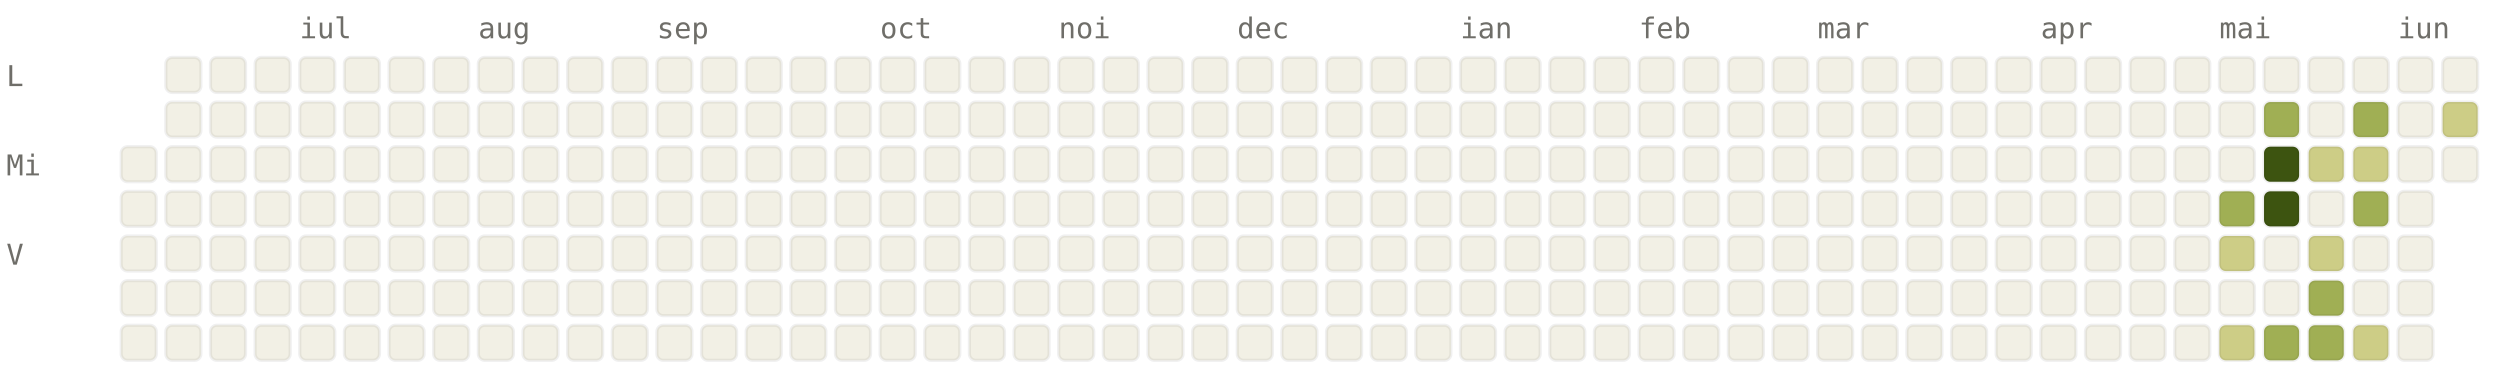
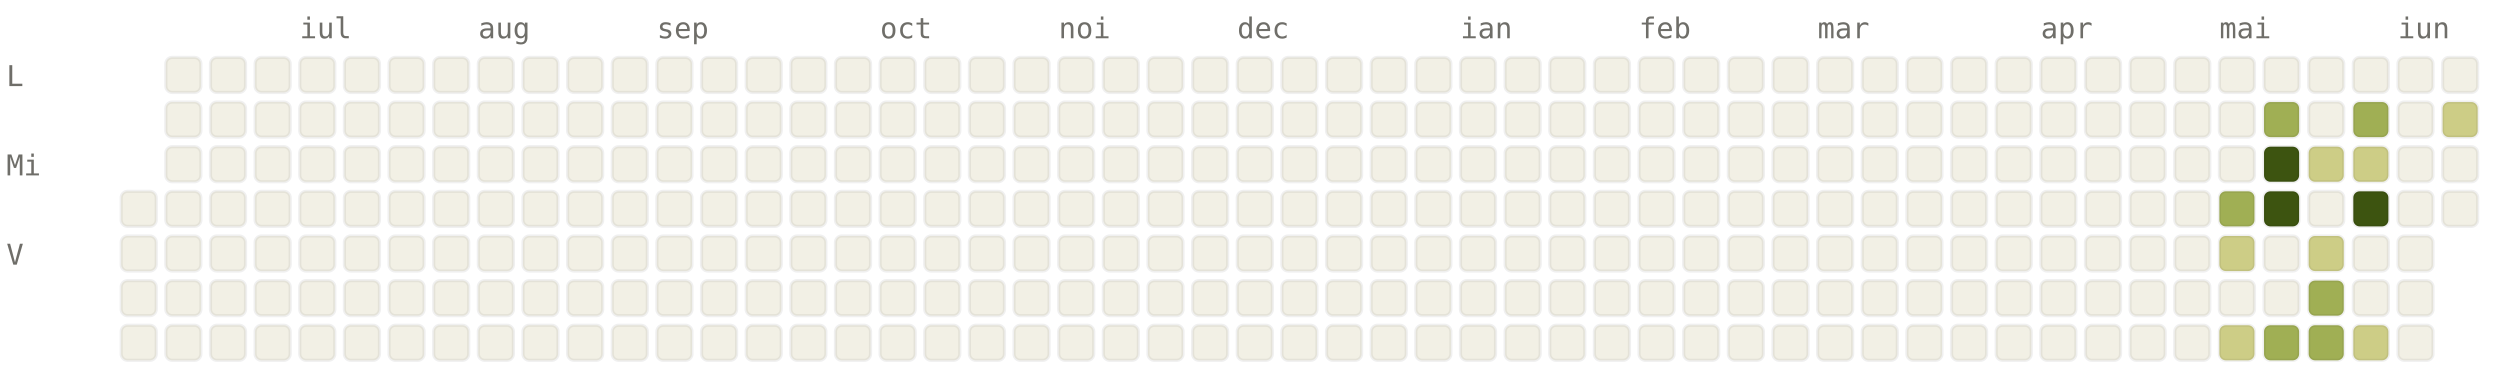
<svg xmlns="http://www.w3.org/2000/svg" viewBox="0 0 784 120" width="784" height="120" font-family="ui-monospace, SFMono-Regular, Menlo, monospace" font-size="9">
  <style>.l0{fill:#F2F0E5;stroke:rgba(0,0,0,0.06)}.l1{fill:#CDCD86;stroke:rgba(0,0,0,0.06)}.l2{fill:#A0AF54;stroke:rgba(0,0,0,0.06)}.l3{fill:#66800B;stroke:rgba(0,0,0,0.06)}.l4{fill:#3D5410;stroke:rgba(0,0,0,0.06)}.lbl{fill:#6F6E69}@media (prefers-color-scheme: dark){.l0{fill:#1C1B1A;stroke:rgba(255,255,255,0.04)}.l1{fill:#2A3D11;stroke:rgba(255,255,255,0.04)}.l2{fill:#4D6B0E;stroke:rgba(255,255,255,0.04)}.l3{fill:#879A39;stroke:rgba(255,255,255,0.04)}.l4{fill:#CDCD86;stroke:rgba(255,255,255,0.04)}.lbl{fill:#878580}}</style>
  <text x="94" y="12" class="lbl">iul</text>
  <text x="150" y="12" class="lbl">aug</text>
  <text x="206" y="12" class="lbl">sep</text>
  <text x="276" y="12" class="lbl">oct</text>
  <text x="332" y="12" class="lbl">noi</text>
  <text x="388" y="12" class="lbl">dec</text>
  <text x="458" y="12" class="lbl">ian</text>
  <text x="514" y="12" class="lbl">feb</text>
  <text x="570" y="12" class="lbl">mar</text>
  <text x="640" y="12" class="lbl">apr</text>
  <text x="696" y="12" class="lbl">mai</text>
  <text x="752" y="12" class="lbl">iun</text>
  <text x="2" y="27" class="lbl">L</text>
  <text x="2" y="55" class="lbl">Mi</text>
  <text x="2" y="83" class="lbl">V</text>
-   <rect x="38" y="46" width="11" height="11" rx="2" ry="2" class="l0" />
  <rect x="38" y="60" width="11" height="11" rx="2" ry="2" class="l0" />
  <rect x="38" y="74" width="11" height="11" rx="2" ry="2" class="l0" />
  <rect x="38" y="88" width="11" height="11" rx="2" ry="2" class="l0" />
  <rect x="38" y="102" width="11" height="11" rx="2" ry="2" class="l0" />
  <rect x="52" y="18" width="11" height="11" rx="2" ry="2" class="l0" />
  <rect x="52" y="32" width="11" height="11" rx="2" ry="2" class="l0" />
  <rect x="52" y="46" width="11" height="11" rx="2" ry="2" class="l0" />
  <rect x="52" y="60" width="11" height="11" rx="2" ry="2" class="l0" />
  <rect x="52" y="74" width="11" height="11" rx="2" ry="2" class="l0" />
  <rect x="52" y="88" width="11" height="11" rx="2" ry="2" class="l0" />
  <rect x="52" y="102" width="11" height="11" rx="2" ry="2" class="l0" />
  <rect x="66" y="18" width="11" height="11" rx="2" ry="2" class="l0" />
  <rect x="66" y="32" width="11" height="11" rx="2" ry="2" class="l0" />
  <rect x="66" y="46" width="11" height="11" rx="2" ry="2" class="l0" />
  <rect x="66" y="60" width="11" height="11" rx="2" ry="2" class="l0" />
  <rect x="66" y="74" width="11" height="11" rx="2" ry="2" class="l0" />
  <rect x="66" y="88" width="11" height="11" rx="2" ry="2" class="l0" />
  <rect x="66" y="102" width="11" height="11" rx="2" ry="2" class="l0" />
  <rect x="80" y="18" width="11" height="11" rx="2" ry="2" class="l0" />
  <rect x="80" y="32" width="11" height="11" rx="2" ry="2" class="l0" />
  <rect x="80" y="46" width="11" height="11" rx="2" ry="2" class="l0" />
  <rect x="80" y="60" width="11" height="11" rx="2" ry="2" class="l0" />
  <rect x="80" y="74" width="11" height="11" rx="2" ry="2" class="l0" />
  <rect x="80" y="88" width="11" height="11" rx="2" ry="2" class="l0" />
  <rect x="80" y="102" width="11" height="11" rx="2" ry="2" class="l0" />
  <rect x="94" y="18" width="11" height="11" rx="2" ry="2" class="l0" />
  <rect x="94" y="32" width="11" height="11" rx="2" ry="2" class="l0" />
  <rect x="94" y="46" width="11" height="11" rx="2" ry="2" class="l0" />
  <rect x="94" y="60" width="11" height="11" rx="2" ry="2" class="l0" />
  <rect x="94" y="74" width="11" height="11" rx="2" ry="2" class="l0" />
  <rect x="94" y="88" width="11" height="11" rx="2" ry="2" class="l0" />
  <rect x="94" y="102" width="11" height="11" rx="2" ry="2" class="l0" />
  <rect x="108" y="18" width="11" height="11" rx="2" ry="2" class="l0" />
  <rect x="108" y="32" width="11" height="11" rx="2" ry="2" class="l0" />
  <rect x="108" y="46" width="11" height="11" rx="2" ry="2" class="l0" />
  <rect x="108" y="60" width="11" height="11" rx="2" ry="2" class="l0" />
  <rect x="108" y="74" width="11" height="11" rx="2" ry="2" class="l0" />
  <rect x="108" y="88" width="11" height="11" rx="2" ry="2" class="l0" />
  <rect x="108" y="102" width="11" height="11" rx="2" ry="2" class="l0" />
  <rect x="122" y="18" width="11" height="11" rx="2" ry="2" class="l0" />
  <rect x="122" y="32" width="11" height="11" rx="2" ry="2" class="l0" />
  <rect x="122" y="46" width="11" height="11" rx="2" ry="2" class="l0" />
  <rect x="122" y="60" width="11" height="11" rx="2" ry="2" class="l0" />
  <rect x="122" y="74" width="11" height="11" rx="2" ry="2" class="l0" />
  <rect x="122" y="88" width="11" height="11" rx="2" ry="2" class="l0" />
  <rect x="122" y="102" width="11" height="11" rx="2" ry="2" class="l0" />
  <rect x="136" y="18" width="11" height="11" rx="2" ry="2" class="l0" />
  <rect x="136" y="32" width="11" height="11" rx="2" ry="2" class="l0" />
  <rect x="136" y="46" width="11" height="11" rx="2" ry="2" class="l0" />
  <rect x="136" y="60" width="11" height="11" rx="2" ry="2" class="l0" />
  <rect x="136" y="74" width="11" height="11" rx="2" ry="2" class="l0" />
  <rect x="136" y="88" width="11" height="11" rx="2" ry="2" class="l0" />
  <rect x="136" y="102" width="11" height="11" rx="2" ry="2" class="l0" />
  <rect x="150" y="18" width="11" height="11" rx="2" ry="2" class="l0" />
  <rect x="150" y="32" width="11" height="11" rx="2" ry="2" class="l0" />
  <rect x="150" y="46" width="11" height="11" rx="2" ry="2" class="l0" />
  <rect x="150" y="60" width="11" height="11" rx="2" ry="2" class="l0" />
  <rect x="150" y="74" width="11" height="11" rx="2" ry="2" class="l0" />
  <rect x="150" y="88" width="11" height="11" rx="2" ry="2" class="l0" />
  <rect x="150" y="102" width="11" height="11" rx="2" ry="2" class="l0" />
  <rect x="164" y="18" width="11" height="11" rx="2" ry="2" class="l0" />
  <rect x="164" y="32" width="11" height="11" rx="2" ry="2" class="l0" />
  <rect x="164" y="46" width="11" height="11" rx="2" ry="2" class="l0" />
  <rect x="164" y="60" width="11" height="11" rx="2" ry="2" class="l0" />
  <rect x="164" y="74" width="11" height="11" rx="2" ry="2" class="l0" />
  <rect x="164" y="88" width="11" height="11" rx="2" ry="2" class="l0" />
  <rect x="164" y="102" width="11" height="11" rx="2" ry="2" class="l0" />
  <rect x="178" y="18" width="11" height="11" rx="2" ry="2" class="l0" />
  <rect x="178" y="32" width="11" height="11" rx="2" ry="2" class="l0" />
  <rect x="178" y="46" width="11" height="11" rx="2" ry="2" class="l0" />
  <rect x="178" y="60" width="11" height="11" rx="2" ry="2" class="l0" />
  <rect x="178" y="74" width="11" height="11" rx="2" ry="2" class="l0" />
  <rect x="178" y="88" width="11" height="11" rx="2" ry="2" class="l0" />
  <rect x="178" y="102" width="11" height="11" rx="2" ry="2" class="l0" />
  <rect x="192" y="18" width="11" height="11" rx="2" ry="2" class="l0" />
  <rect x="192" y="32" width="11" height="11" rx="2" ry="2" class="l0" />
  <rect x="192" y="46" width="11" height="11" rx="2" ry="2" class="l0" />
  <rect x="192" y="60" width="11" height="11" rx="2" ry="2" class="l0" />
  <rect x="192" y="74" width="11" height="11" rx="2" ry="2" class="l0" />
  <rect x="192" y="88" width="11" height="11" rx="2" ry="2" class="l0" />
  <rect x="192" y="102" width="11" height="11" rx="2" ry="2" class="l0" />
  <rect x="206" y="18" width="11" height="11" rx="2" ry="2" class="l0" />
  <rect x="206" y="32" width="11" height="11" rx="2" ry="2" class="l0" />
  <rect x="206" y="46" width="11" height="11" rx="2" ry="2" class="l0" />
  <rect x="206" y="60" width="11" height="11" rx="2" ry="2" class="l0" />
  <rect x="206" y="74" width="11" height="11" rx="2" ry="2" class="l0" />
  <rect x="206" y="88" width="11" height="11" rx="2" ry="2" class="l0" />
  <rect x="206" y="102" width="11" height="11" rx="2" ry="2" class="l0" />
  <rect x="220" y="18" width="11" height="11" rx="2" ry="2" class="l0" />
  <rect x="220" y="32" width="11" height="11" rx="2" ry="2" class="l0" />
  <rect x="220" y="46" width="11" height="11" rx="2" ry="2" class="l0" />
  <rect x="220" y="60" width="11" height="11" rx="2" ry="2" class="l0" />
  <rect x="220" y="74" width="11" height="11" rx="2" ry="2" class="l0" />
  <rect x="220" y="88" width="11" height="11" rx="2" ry="2" class="l0" />
  <rect x="220" y="102" width="11" height="11" rx="2" ry="2" class="l0" />
  <rect x="234" y="18" width="11" height="11" rx="2" ry="2" class="l0" />
  <rect x="234" y="32" width="11" height="11" rx="2" ry="2" class="l0" />
  <rect x="234" y="46" width="11" height="11" rx="2" ry="2" class="l0" />
  <rect x="234" y="60" width="11" height="11" rx="2" ry="2" class="l0" />
  <rect x="234" y="74" width="11" height="11" rx="2" ry="2" class="l0" />
  <rect x="234" y="88" width="11" height="11" rx="2" ry="2" class="l0" />
  <rect x="234" y="102" width="11" height="11" rx="2" ry="2" class="l0" />
  <rect x="248" y="18" width="11" height="11" rx="2" ry="2" class="l0" />
  <rect x="248" y="32" width="11" height="11" rx="2" ry="2" class="l0" />
  <rect x="248" y="46" width="11" height="11" rx="2" ry="2" class="l0" />
  <rect x="248" y="60" width="11" height="11" rx="2" ry="2" class="l0" />
  <rect x="248" y="74" width="11" height="11" rx="2" ry="2" class="l0" />
  <rect x="248" y="88" width="11" height="11" rx="2" ry="2" class="l0" />
  <rect x="248" y="102" width="11" height="11" rx="2" ry="2" class="l0" />
  <rect x="262" y="18" width="11" height="11" rx="2" ry="2" class="l0" />
  <rect x="262" y="32" width="11" height="11" rx="2" ry="2" class="l0" />
  <rect x="262" y="46" width="11" height="11" rx="2" ry="2" class="l0" />
  <rect x="262" y="60" width="11" height="11" rx="2" ry="2" class="l0" />
  <rect x="262" y="74" width="11" height="11" rx="2" ry="2" class="l0" />
  <rect x="262" y="88" width="11" height="11" rx="2" ry="2" class="l0" />
  <rect x="262" y="102" width="11" height="11" rx="2" ry="2" class="l0" />
  <rect x="276" y="18" width="11" height="11" rx="2" ry="2" class="l0" />
  <rect x="276" y="32" width="11" height="11" rx="2" ry="2" class="l0" />
  <rect x="276" y="46" width="11" height="11" rx="2" ry="2" class="l0" />
  <rect x="276" y="60" width="11" height="11" rx="2" ry="2" class="l0" />
  <rect x="276" y="74" width="11" height="11" rx="2" ry="2" class="l0" />
  <rect x="276" y="88" width="11" height="11" rx="2" ry="2" class="l0" />
  <rect x="276" y="102" width="11" height="11" rx="2" ry="2" class="l0" />
  <rect x="290" y="18" width="11" height="11" rx="2" ry="2" class="l0" />
  <rect x="290" y="32" width="11" height="11" rx="2" ry="2" class="l0" />
  <rect x="290" y="46" width="11" height="11" rx="2" ry="2" class="l0" />
  <rect x="290" y="60" width="11" height="11" rx="2" ry="2" class="l0" />
  <rect x="290" y="74" width="11" height="11" rx="2" ry="2" class="l0" />
  <rect x="290" y="88" width="11" height="11" rx="2" ry="2" class="l0" />
  <rect x="290" y="102" width="11" height="11" rx="2" ry="2" class="l0" />
  <rect x="304" y="18" width="11" height="11" rx="2" ry="2" class="l0" />
  <rect x="304" y="32" width="11" height="11" rx="2" ry="2" class="l0" />
  <rect x="304" y="46" width="11" height="11" rx="2" ry="2" class="l0" />
  <rect x="304" y="60" width="11" height="11" rx="2" ry="2" class="l0" />
  <rect x="304" y="74" width="11" height="11" rx="2" ry="2" class="l0" />
  <rect x="304" y="88" width="11" height="11" rx="2" ry="2" class="l0" />
  <rect x="304" y="102" width="11" height="11" rx="2" ry="2" class="l0" />
  <rect x="318" y="18" width="11" height="11" rx="2" ry="2" class="l0" />
  <rect x="318" y="32" width="11" height="11" rx="2" ry="2" class="l0" />
  <rect x="318" y="46" width="11" height="11" rx="2" ry="2" class="l0" />
  <rect x="318" y="60" width="11" height="11" rx="2" ry="2" class="l0" />
  <rect x="318" y="74" width="11" height="11" rx="2" ry="2" class="l0" />
  <rect x="318" y="88" width="11" height="11" rx="2" ry="2" class="l0" />
  <rect x="318" y="102" width="11" height="11" rx="2" ry="2" class="l0" />
  <rect x="332" y="18" width="11" height="11" rx="2" ry="2" class="l0" />
  <rect x="332" y="32" width="11" height="11" rx="2" ry="2" class="l0" />
  <rect x="332" y="46" width="11" height="11" rx="2" ry="2" class="l0" />
  <rect x="332" y="60" width="11" height="11" rx="2" ry="2" class="l0" />
  <rect x="332" y="74" width="11" height="11" rx="2" ry="2" class="l0" />
  <rect x="332" y="88" width="11" height="11" rx="2" ry="2" class="l0" />
  <rect x="332" y="102" width="11" height="11" rx="2" ry="2" class="l0" />
  <rect x="346" y="18" width="11" height="11" rx="2" ry="2" class="l0" />
  <rect x="346" y="32" width="11" height="11" rx="2" ry="2" class="l0" />
  <rect x="346" y="46" width="11" height="11" rx="2" ry="2" class="l0" />
  <rect x="346" y="60" width="11" height="11" rx="2" ry="2" class="l0" />
  <rect x="346" y="74" width="11" height="11" rx="2" ry="2" class="l0" />
  <rect x="346" y="88" width="11" height="11" rx="2" ry="2" class="l0" />
  <rect x="346" y="102" width="11" height="11" rx="2" ry="2" class="l0" />
  <rect x="360" y="18" width="11" height="11" rx="2" ry="2" class="l0" />
  <rect x="360" y="32" width="11" height="11" rx="2" ry="2" class="l0" />
  <rect x="360" y="46" width="11" height="11" rx="2" ry="2" class="l0" />
  <rect x="360" y="60" width="11" height="11" rx="2" ry="2" class="l0" />
  <rect x="360" y="74" width="11" height="11" rx="2" ry="2" class="l0" />
  <rect x="360" y="88" width="11" height="11" rx="2" ry="2" class="l0" />
  <rect x="360" y="102" width="11" height="11" rx="2" ry="2" class="l0" />
  <rect x="374" y="18" width="11" height="11" rx="2" ry="2" class="l0" />
  <rect x="374" y="32" width="11" height="11" rx="2" ry="2" class="l0" />
  <rect x="374" y="46" width="11" height="11" rx="2" ry="2" class="l0" />
  <rect x="374" y="60" width="11" height="11" rx="2" ry="2" class="l0" />
  <rect x="374" y="74" width="11" height="11" rx="2" ry="2" class="l0" />
  <rect x="374" y="88" width="11" height="11" rx="2" ry="2" class="l0" />
  <rect x="374" y="102" width="11" height="11" rx="2" ry="2" class="l0" />
  <rect x="388" y="18" width="11" height="11" rx="2" ry="2" class="l0" />
  <rect x="388" y="32" width="11" height="11" rx="2" ry="2" class="l0" />
  <rect x="388" y="46" width="11" height="11" rx="2" ry="2" class="l0" />
  <rect x="388" y="60" width="11" height="11" rx="2" ry="2" class="l0" />
  <rect x="388" y="74" width="11" height="11" rx="2" ry="2" class="l0" />
  <rect x="388" y="88" width="11" height="11" rx="2" ry="2" class="l0" />
  <rect x="388" y="102" width="11" height="11" rx="2" ry="2" class="l0" />
  <rect x="402" y="18" width="11" height="11" rx="2" ry="2" class="l0" />
  <rect x="402" y="32" width="11" height="11" rx="2" ry="2" class="l0" />
  <rect x="402" y="46" width="11" height="11" rx="2" ry="2" class="l0" />
  <rect x="402" y="60" width="11" height="11" rx="2" ry="2" class="l0" />
  <rect x="402" y="74" width="11" height="11" rx="2" ry="2" class="l0" />
  <rect x="402" y="88" width="11" height="11" rx="2" ry="2" class="l0" />
  <rect x="402" y="102" width="11" height="11" rx="2" ry="2" class="l0" />
  <rect x="416" y="18" width="11" height="11" rx="2" ry="2" class="l0" />
  <rect x="416" y="32" width="11" height="11" rx="2" ry="2" class="l0" />
  <rect x="416" y="46" width="11" height="11" rx="2" ry="2" class="l0" />
  <rect x="416" y="60" width="11" height="11" rx="2" ry="2" class="l0" />
  <rect x="416" y="74" width="11" height="11" rx="2" ry="2" class="l0" />
  <rect x="416" y="88" width="11" height="11" rx="2" ry="2" class="l0" />
  <rect x="416" y="102" width="11" height="11" rx="2" ry="2" class="l0" />
  <rect x="430" y="18" width="11" height="11" rx="2" ry="2" class="l0" />
  <rect x="430" y="32" width="11" height="11" rx="2" ry="2" class="l0" />
  <rect x="430" y="46" width="11" height="11" rx="2" ry="2" class="l0" />
  <rect x="430" y="60" width="11" height="11" rx="2" ry="2" class="l0" />
  <rect x="430" y="74" width="11" height="11" rx="2" ry="2" class="l0" />
  <rect x="430" y="88" width="11" height="11" rx="2" ry="2" class="l0" />
  <rect x="430" y="102" width="11" height="11" rx="2" ry="2" class="l0" />
  <rect x="444" y="18" width="11" height="11" rx="2" ry="2" class="l0" />
  <rect x="444" y="32" width="11" height="11" rx="2" ry="2" class="l0" />
  <rect x="444" y="46" width="11" height="11" rx="2" ry="2" class="l0" />
  <rect x="444" y="60" width="11" height="11" rx="2" ry="2" class="l0" />
  <rect x="444" y="74" width="11" height="11" rx="2" ry="2" class="l0" />
  <rect x="444" y="88" width="11" height="11" rx="2" ry="2" class="l0" />
  <rect x="444" y="102" width="11" height="11" rx="2" ry="2" class="l0" />
  <rect x="458" y="18" width="11" height="11" rx="2" ry="2" class="l0" />
  <rect x="458" y="32" width="11" height="11" rx="2" ry="2" class="l0" />
  <rect x="458" y="46" width="11" height="11" rx="2" ry="2" class="l0" />
  <rect x="458" y="60" width="11" height="11" rx="2" ry="2" class="l0" />
  <rect x="458" y="74" width="11" height="11" rx="2" ry="2" class="l0" />
  <rect x="458" y="88" width="11" height="11" rx="2" ry="2" class="l0" />
  <rect x="458" y="102" width="11" height="11" rx="2" ry="2" class="l0" />
  <rect x="472" y="18" width="11" height="11" rx="2" ry="2" class="l0" />
  <rect x="472" y="32" width="11" height="11" rx="2" ry="2" class="l0" />
  <rect x="472" y="46" width="11" height="11" rx="2" ry="2" class="l0" />
  <rect x="472" y="60" width="11" height="11" rx="2" ry="2" class="l0" />
  <rect x="472" y="74" width="11" height="11" rx="2" ry="2" class="l0" />
  <rect x="472" y="88" width="11" height="11" rx="2" ry="2" class="l0" />
  <rect x="472" y="102" width="11" height="11" rx="2" ry="2" class="l0" />
  <rect x="486" y="18" width="11" height="11" rx="2" ry="2" class="l0" />
  <rect x="486" y="32" width="11" height="11" rx="2" ry="2" class="l0" />
  <rect x="486" y="46" width="11" height="11" rx="2" ry="2" class="l0" />
  <rect x="486" y="60" width="11" height="11" rx="2" ry="2" class="l0" />
  <rect x="486" y="74" width="11" height="11" rx="2" ry="2" class="l0" />
  <rect x="486" y="88" width="11" height="11" rx="2" ry="2" class="l0" />
  <rect x="486" y="102" width="11" height="11" rx="2" ry="2" class="l0" />
  <rect x="500" y="18" width="11" height="11" rx="2" ry="2" class="l0" />
  <rect x="500" y="32" width="11" height="11" rx="2" ry="2" class="l0" />
  <rect x="500" y="46" width="11" height="11" rx="2" ry="2" class="l0" />
  <rect x="500" y="60" width="11" height="11" rx="2" ry="2" class="l0" />
  <rect x="500" y="74" width="11" height="11" rx="2" ry="2" class="l0" />
  <rect x="500" y="88" width="11" height="11" rx="2" ry="2" class="l0" />
  <rect x="500" y="102" width="11" height="11" rx="2" ry="2" class="l0" />
  <rect x="514" y="18" width="11" height="11" rx="2" ry="2" class="l0" />
  <rect x="514" y="32" width="11" height="11" rx="2" ry="2" class="l0" />
  <rect x="514" y="46" width="11" height="11" rx="2" ry="2" class="l0" />
  <rect x="514" y="60" width="11" height="11" rx="2" ry="2" class="l0" />
  <rect x="514" y="74" width="11" height="11" rx="2" ry="2" class="l0" />
  <rect x="514" y="88" width="11" height="11" rx="2" ry="2" class="l0" />
  <rect x="514" y="102" width="11" height="11" rx="2" ry="2" class="l0" />
  <rect x="528" y="18" width="11" height="11" rx="2" ry="2" class="l0" />
  <rect x="528" y="32" width="11" height="11" rx="2" ry="2" class="l0" />
  <rect x="528" y="46" width="11" height="11" rx="2" ry="2" class="l0" />
  <rect x="528" y="60" width="11" height="11" rx="2" ry="2" class="l0" />
  <rect x="528" y="74" width="11" height="11" rx="2" ry="2" class="l0" />
  <rect x="528" y="88" width="11" height="11" rx="2" ry="2" class="l0" />
  <rect x="528" y="102" width="11" height="11" rx="2" ry="2" class="l0" />
  <rect x="542" y="18" width="11" height="11" rx="2" ry="2" class="l0" />
  <rect x="542" y="32" width="11" height="11" rx="2" ry="2" class="l0" />
  <rect x="542" y="46" width="11" height="11" rx="2" ry="2" class="l0" />
  <rect x="542" y="60" width="11" height="11" rx="2" ry="2" class="l0" />
  <rect x="542" y="74" width="11" height="11" rx="2" ry="2" class="l0" />
  <rect x="542" y="88" width="11" height="11" rx="2" ry="2" class="l0" />
  <rect x="542" y="102" width="11" height="11" rx="2" ry="2" class="l0" />
  <rect x="556" y="18" width="11" height="11" rx="2" ry="2" class="l0" />
  <rect x="556" y="32" width="11" height="11" rx="2" ry="2" class="l0" />
  <rect x="556" y="46" width="11" height="11" rx="2" ry="2" class="l0" />
  <rect x="556" y="60" width="11" height="11" rx="2" ry="2" class="l0" />
  <rect x="556" y="74" width="11" height="11" rx="2" ry="2" class="l0" />
  <rect x="556" y="88" width="11" height="11" rx="2" ry="2" class="l0" />
  <rect x="556" y="102" width="11" height="11" rx="2" ry="2" class="l0" />
  <rect x="570" y="18" width="11" height="11" rx="2" ry="2" class="l0" />
  <rect x="570" y="32" width="11" height="11" rx="2" ry="2" class="l0" />
  <rect x="570" y="46" width="11" height="11" rx="2" ry="2" class="l0" />
  <rect x="570" y="60" width="11" height="11" rx="2" ry="2" class="l0" />
  <rect x="570" y="74" width="11" height="11" rx="2" ry="2" class="l0" />
  <rect x="570" y="88" width="11" height="11" rx="2" ry="2" class="l0" />
  <rect x="570" y="102" width="11" height="11" rx="2" ry="2" class="l0" />
  <rect x="584" y="18" width="11" height="11" rx="2" ry="2" class="l0" />
  <rect x="584" y="32" width="11" height="11" rx="2" ry="2" class="l0" />
  <rect x="584" y="46" width="11" height="11" rx="2" ry="2" class="l0" />
  <rect x="584" y="60" width="11" height="11" rx="2" ry="2" class="l0" />
  <rect x="584" y="74" width="11" height="11" rx="2" ry="2" class="l0" />
  <rect x="584" y="88" width="11" height="11" rx="2" ry="2" class="l0" />
  <rect x="584" y="102" width="11" height="11" rx="2" ry="2" class="l0" />
  <rect x="598" y="18" width="11" height="11" rx="2" ry="2" class="l0" />
  <rect x="598" y="32" width="11" height="11" rx="2" ry="2" class="l0" />
  <rect x="598" y="46" width="11" height="11" rx="2" ry="2" class="l0" />
  <rect x="598" y="60" width="11" height="11" rx="2" ry="2" class="l0" />
  <rect x="598" y="74" width="11" height="11" rx="2" ry="2" class="l0" />
  <rect x="598" y="88" width="11" height="11" rx="2" ry="2" class="l0" />
  <rect x="598" y="102" width="11" height="11" rx="2" ry="2" class="l0" />
  <rect x="612" y="18" width="11" height="11" rx="2" ry="2" class="l0" />
  <rect x="612" y="32" width="11" height="11" rx="2" ry="2" class="l0" />
  <rect x="612" y="46" width="11" height="11" rx="2" ry="2" class="l0" />
  <rect x="612" y="60" width="11" height="11" rx="2" ry="2" class="l0" />
  <rect x="612" y="74" width="11" height="11" rx="2" ry="2" class="l0" />
  <rect x="612" y="88" width="11" height="11" rx="2" ry="2" class="l0" />
  <rect x="612" y="102" width="11" height="11" rx="2" ry="2" class="l0" />
  <rect x="626" y="18" width="11" height="11" rx="2" ry="2" class="l0" />
  <rect x="626" y="32" width="11" height="11" rx="2" ry="2" class="l0" />
  <rect x="626" y="46" width="11" height="11" rx="2" ry="2" class="l0" />
  <rect x="626" y="60" width="11" height="11" rx="2" ry="2" class="l0" />
  <rect x="626" y="74" width="11" height="11" rx="2" ry="2" class="l0" />
  <rect x="626" y="88" width="11" height="11" rx="2" ry="2" class="l0" />
  <rect x="626" y="102" width="11" height="11" rx="2" ry="2" class="l0" />
  <rect x="640" y="18" width="11" height="11" rx="2" ry="2" class="l0" />
  <rect x="640" y="32" width="11" height="11" rx="2" ry="2" class="l0" />
  <rect x="640" y="46" width="11" height="11" rx="2" ry="2" class="l0" />
  <rect x="640" y="60" width="11" height="11" rx="2" ry="2" class="l0" />
  <rect x="640" y="74" width="11" height="11" rx="2" ry="2" class="l0" />
  <rect x="640" y="88" width="11" height="11" rx="2" ry="2" class="l0" />
  <rect x="640" y="102" width="11" height="11" rx="2" ry="2" class="l0" />
  <rect x="654" y="18" width="11" height="11" rx="2" ry="2" class="l0" />
  <rect x="654" y="32" width="11" height="11" rx="2" ry="2" class="l0" />
  <rect x="654" y="46" width="11" height="11" rx="2" ry="2" class="l0" />
  <rect x="654" y="60" width="11" height="11" rx="2" ry="2" class="l0" />
  <rect x="654" y="74" width="11" height="11" rx="2" ry="2" class="l0" />
  <rect x="654" y="88" width="11" height="11" rx="2" ry="2" class="l0" />
  <rect x="654" y="102" width="11" height="11" rx="2" ry="2" class="l0" />
  <rect x="668" y="18" width="11" height="11" rx="2" ry="2" class="l0" />
  <rect x="668" y="32" width="11" height="11" rx="2" ry="2" class="l0" />
  <rect x="668" y="46" width="11" height="11" rx="2" ry="2" class="l0" />
  <rect x="668" y="60" width="11" height="11" rx="2" ry="2" class="l0" />
  <rect x="668" y="74" width="11" height="11" rx="2" ry="2" class="l0" />
  <rect x="668" y="88" width="11" height="11" rx="2" ry="2" class="l0" />
  <rect x="668" y="102" width="11" height="11" rx="2" ry="2" class="l0" />
  <rect x="682" y="18" width="11" height="11" rx="2" ry="2" class="l0" />
  <rect x="682" y="32" width="11" height="11" rx="2" ry="2" class="l0" />
  <rect x="682" y="46" width="11" height="11" rx="2" ry="2" class="l0" />
  <rect x="682" y="60" width="11" height="11" rx="2" ry="2" class="l0" />
  <rect x="682" y="74" width="11" height="11" rx="2" ry="2" class="l0" />
  <rect x="682" y="88" width="11" height="11" rx="2" ry="2" class="l0" />
  <rect x="682" y="102" width="11" height="11" rx="2" ry="2" class="l0" />
  <rect x="696" y="18" width="11" height="11" rx="2" ry="2" class="l0" />
  <rect x="696" y="32" width="11" height="11" rx="2" ry="2" class="l0" />
  <rect x="696" y="46" width="11" height="11" rx="2" ry="2" class="l0" />
  <rect x="696" y="60" width="11" height="11" rx="2" ry="2" class="l2" />
  <rect x="696" y="74" width="11" height="11" rx="2" ry="2" class="l1" />
  <rect x="696" y="88" width="11" height="11" rx="2" ry="2" class="l0" />
  <rect x="696" y="102" width="11" height="11" rx="2" ry="2" class="l1" />
  <rect x="710" y="18" width="11" height="11" rx="2" ry="2" class="l0" />
  <rect x="710" y="32" width="11" height="11" rx="2" ry="2" class="l2" />
  <rect x="710" y="46" width="11" height="11" rx="2" ry="2" class="l4" />
  <rect x="710" y="60" width="11" height="11" rx="2" ry="2" class="l4" />
  <rect x="710" y="74" width="11" height="11" rx="2" ry="2" class="l0" />
  <rect x="710" y="88" width="11" height="11" rx="2" ry="2" class="l0" />
  <rect x="710" y="102" width="11" height="11" rx="2" ry="2" class="l2" />
  <rect x="724" y="18" width="11" height="11" rx="2" ry="2" class="l0" />
  <rect x="724" y="32" width="11" height="11" rx="2" ry="2" class="l0" />
  <rect x="724" y="46" width="11" height="11" rx="2" ry="2" class="l1" />
  <rect x="724" y="60" width="11" height="11" rx="2" ry="2" class="l0" />
  <rect x="724" y="74" width="11" height="11" rx="2" ry="2" class="l1" />
  <rect x="724" y="88" width="11" height="11" rx="2" ry="2" class="l2" />
  <rect x="724" y="102" width="11" height="11" rx="2" ry="2" class="l2" />
  <rect x="738" y="18" width="11" height="11" rx="2" ry="2" class="l0" />
  <rect x="738" y="32" width="11" height="11" rx="2" ry="2" class="l2" />
  <rect x="738" y="46" width="11" height="11" rx="2" ry="2" class="l1" />
-   <rect x="738" y="60" width="11" height="11" rx="2" ry="2" class="l2" />
+   <rect x="738" y="60" width="11" height="11" rx="2" ry="2" class="l4" />
  <rect x="738" y="74" width="11" height="11" rx="2" ry="2" class="l0" />
  <rect x="738" y="88" width="11" height="11" rx="2" ry="2" class="l0" />
  <rect x="738" y="102" width="11" height="11" rx="2" ry="2" class="l1" />
  <rect x="752" y="18" width="11" height="11" rx="2" ry="2" class="l0" />
  <rect x="752" y="32" width="11" height="11" rx="2" ry="2" class="l0" />
  <rect x="752" y="46" width="11" height="11" rx="2" ry="2" class="l0" />
  <rect x="752" y="60" width="11" height="11" rx="2" ry="2" class="l0" />
  <rect x="752" y="74" width="11" height="11" rx="2" ry="2" class="l0" />
  <rect x="752" y="88" width="11" height="11" rx="2" ry="2" class="l0" />
  <rect x="752" y="102" width="11" height="11" rx="2" ry="2" class="l0" />
  <rect x="766" y="18" width="11" height="11" rx="2" ry="2" class="l0" />
  <rect x="766" y="32" width="11" height="11" rx="2" ry="2" class="l1" />
  <rect x="766" y="46" width="11" height="11" rx="2" ry="2" class="l0" />
+   <rect x="766" y="60" width="11" height="11" rx="2" ry="2" class="l0" />
</svg>
